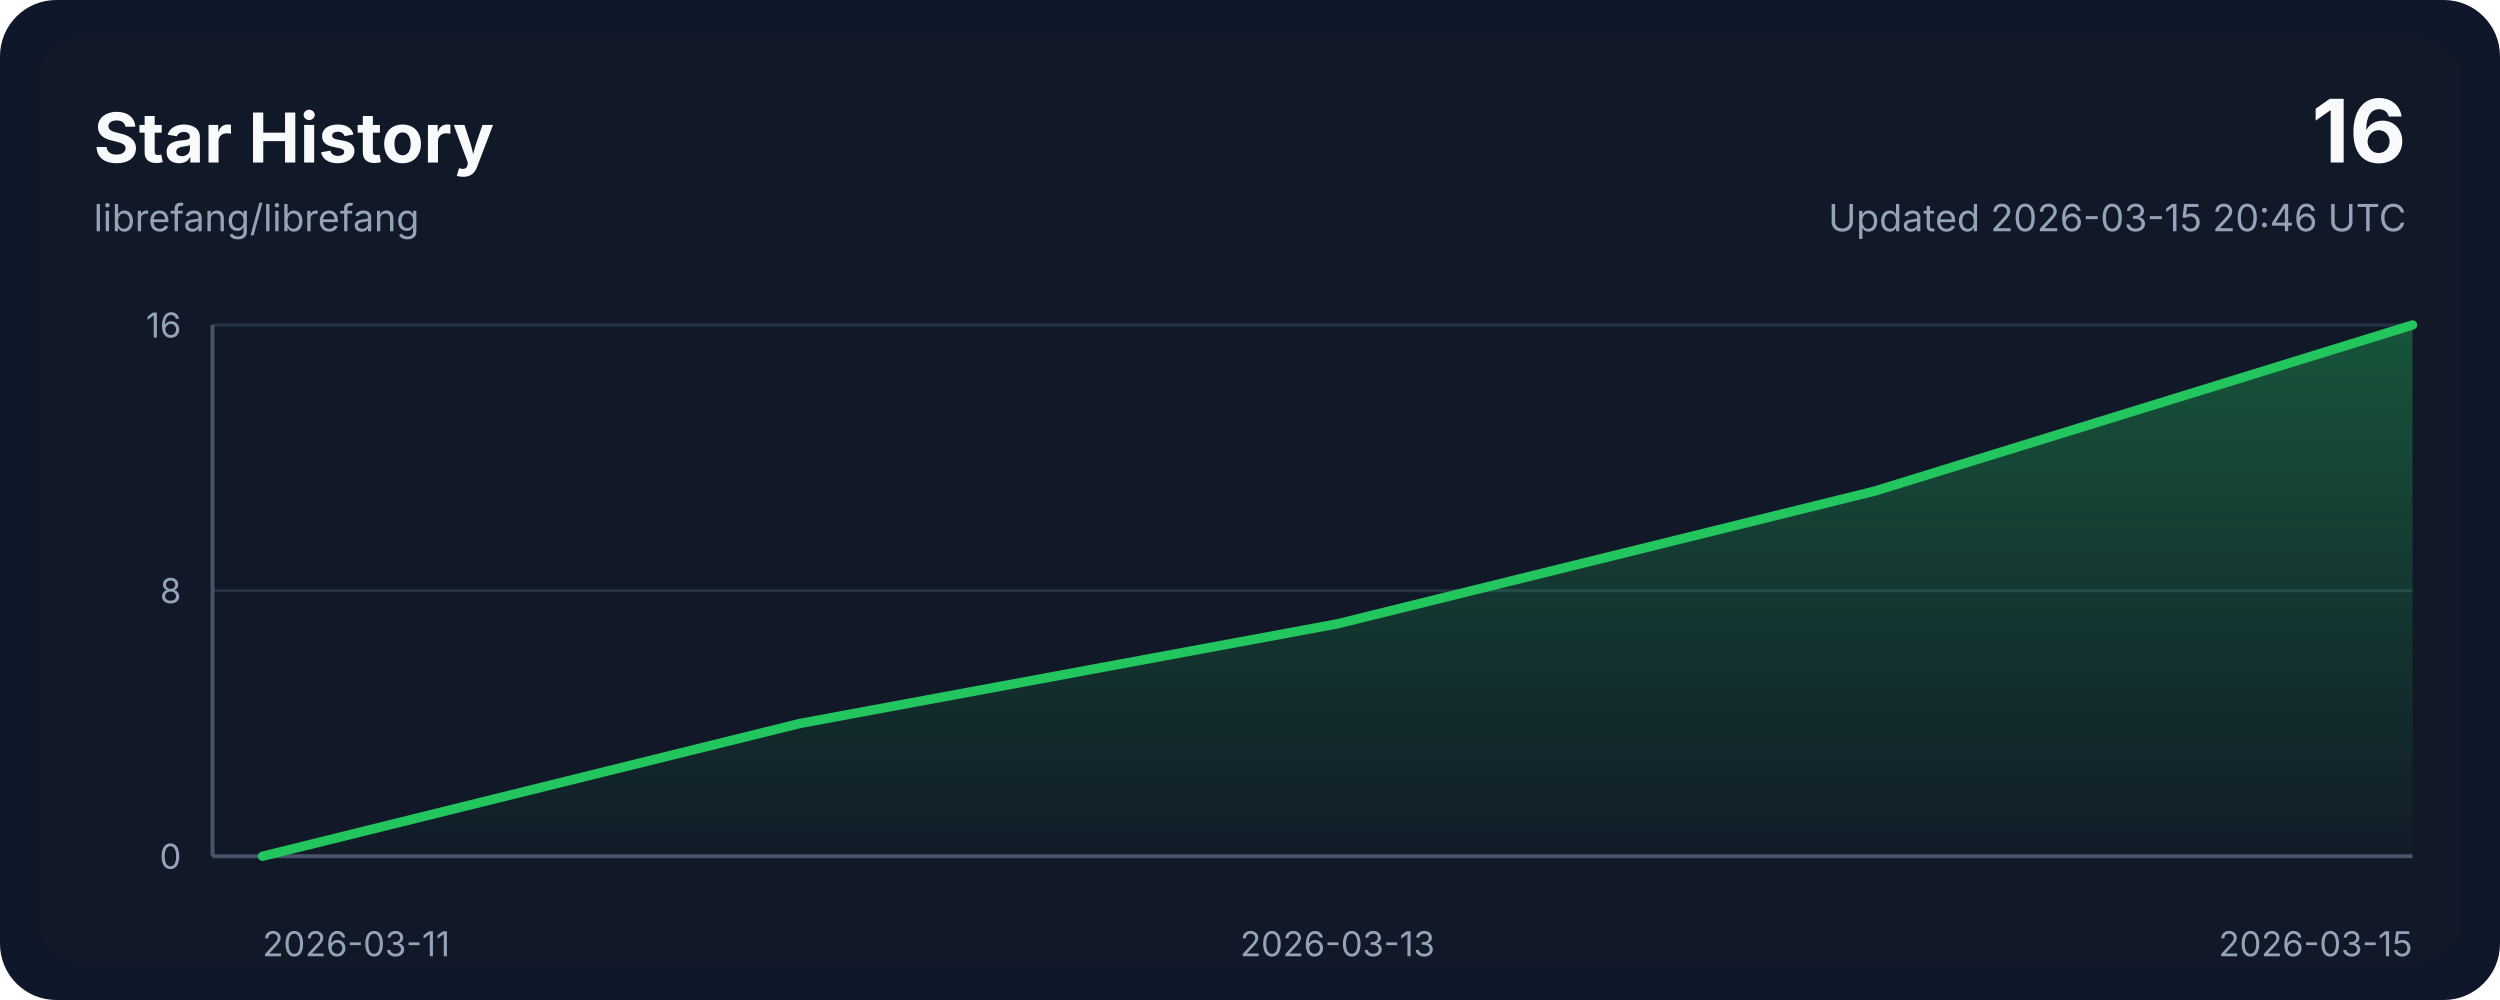
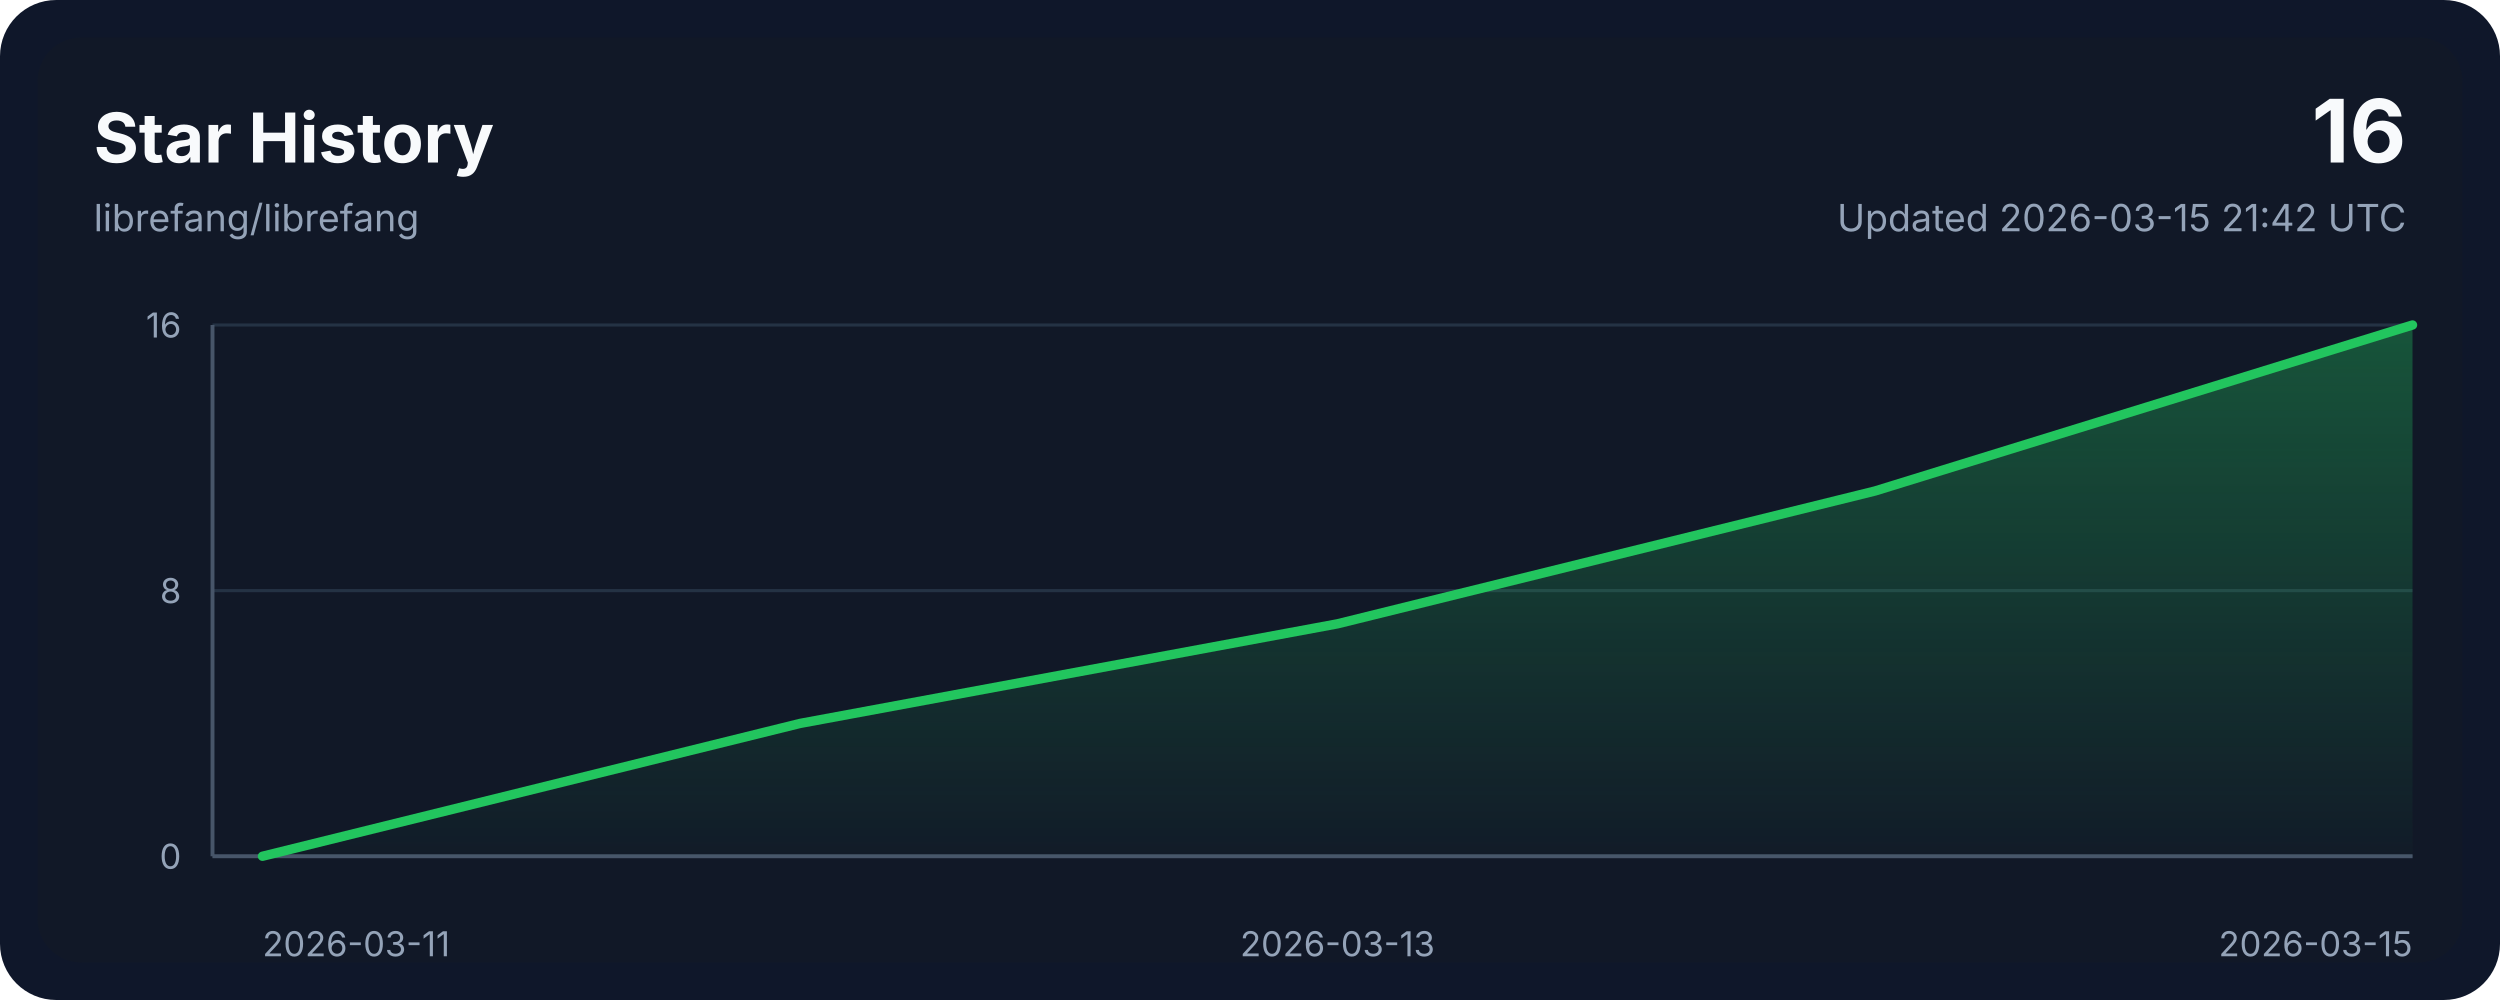
<svg xmlns="http://www.w3.org/2000/svg" width="800" height="320" viewBox="0 0 800 320" role="img" aria-labelledby="title desc">
  <style>
    .bg { fill: #0f172a; }
    .panel { fill: #111827; }
    .grid { stroke: #243244; stroke-width: 1; }
    .axis { stroke: #475569; stroke-width: 1.25; }
    .line { fill: none; stroke: #22c55e; stroke-width: 3; stroke-linecap: round; stroke-linejoin: round; }
    .area { fill: url(#areaGradient); }
    .title { font: 700 22px ui-sans-serif, system-ui, -apple-system, sans-serif; fill: #f8fafc; }
    .subtitle { font: 400 12px ui-sans-serif, system-ui, -apple-system, sans-serif; fill: #94a3b8; }
    .axis-label { font: 400 11px ui-sans-serif, system-ui, -apple-system, sans-serif; fill: #94a3b8; }
    .value { font: 700 28px ui-sans-serif, system-ui, -apple-system, sans-serif; fill: #f8fafc; }
  </style>
  <defs>
    <linearGradient id="areaGradient" x1="0" x2="0" y1="0" y2="1">
      <stop offset="0%" stop-color="#22c55e" stop-opacity="0.35" />
      <stop offset="100%" stop-color="#22c55e" stop-opacity="0.02" />
    </linearGradient>
  </defs>
  <rect width="800" height="320" rx="18" class="bg" />
  <rect x="12" y="12" width="776" height="296" rx="14" class="panel" />
  <text x="30" y="52" class="title">Star History</text>
  <text x="30" y="74" class="subtitle">librefang/librefang</text>
  <text x="770" y="52" class="value" text-anchor="end">16</text>
-   <text x="770" y="74" class="subtitle" text-anchor="end">Updated 2026-03-15 20:46 UTC</text>
+   <text x="770" y="74" class="subtitle" text-anchor="end">Updated 2026-03-15 21:42 UTC</text>
  <line x1="68" y1="274.00" x2="772" y2="274.00" class="grid" />
  <line x1="68" y1="189.00" x2="772" y2="189.00" class="grid" />
  <line x1="68" y1="104.00" x2="772" y2="104.00" class="grid" />
  <line x1="68" y1="274" x2="772" y2="274" class="axis" />
  <line x1="68" y1="104" x2="68" y2="274" class="axis" />
  <path d="M 84,274 L 84.00,274.00 L 256.00,231.50 L 428.00,199.62 L 600.00,157.12 L 772.00,104.00 L 772,274 Z" class="area" />
  <polyline points="84.00,274.00 256.00,231.50 428.00,199.62 600.00,157.12 772.00,104.00" class="line" />
  <text x="84.00" y="306" class="axis-label" text-anchor="start">2026-03-11</text>
  <text x="428.00" y="306" class="axis-label" text-anchor="middle">2026-03-13</text>
  <text x="772.00" y="306" class="axis-label" text-anchor="end">2026-03-15</text>
  <text x="58" y="278.00" class="axis-label" text-anchor="end">0</text>
  <text x="58" y="193.00" class="axis-label" text-anchor="end">8</text>
  <text x="58" y="108.00" class="axis-label" text-anchor="end">16</text>
</svg>
